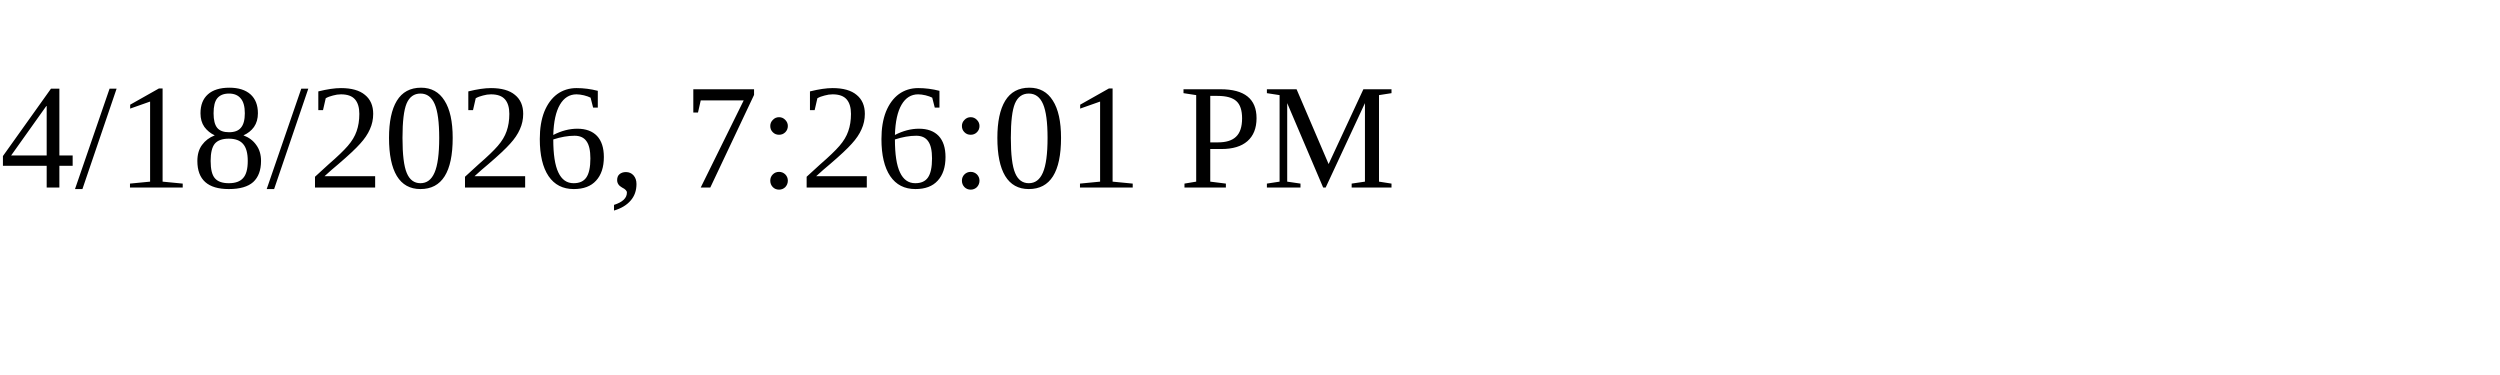
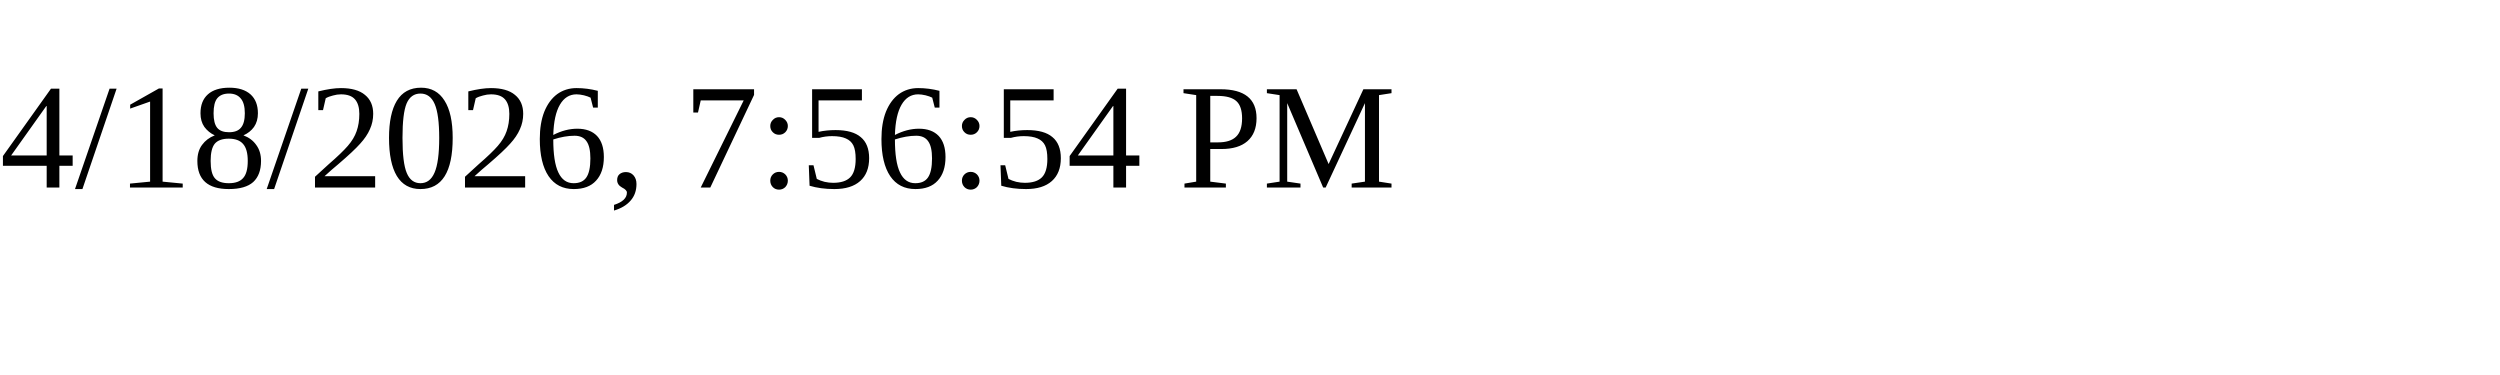
<svg xmlns="http://www.w3.org/2000/svg" height="30" width="200">
-   <text x="0" y="15">4/18/2026, 7:26:01 PM</text>
+   <text x="0" y="15">4/18/2026, 7:56:54 PM</text>
</svg>
